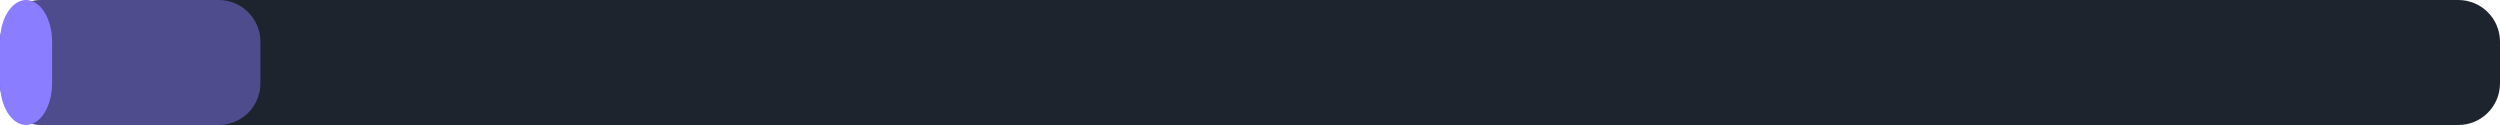
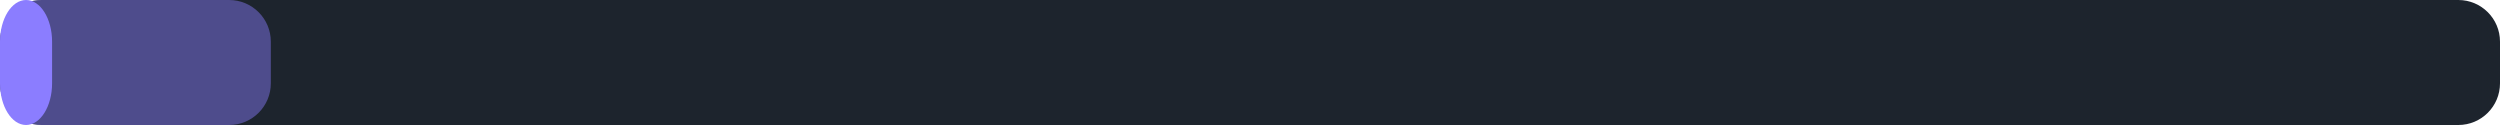
<svg xmlns="http://www.w3.org/2000/svg" width="240" height="12" viewBox="0 0 240 12">
  <rect x="0" y="0" width="240" height="12" rx="4" fill="#1d242d" />
-   <rect x="0" y="0" width="25" height="12" rx="4" fill="#8b7dff" fill-opacity="0.45" />
+   <rect x="0" y="0" width="26" height="12" rx="4" fill="#8b7dff" fill-opacity="0.45" />
  <rect x="0" y="0" width="5" height="12" rx="4" fill="#8b7dff" />
</svg>
